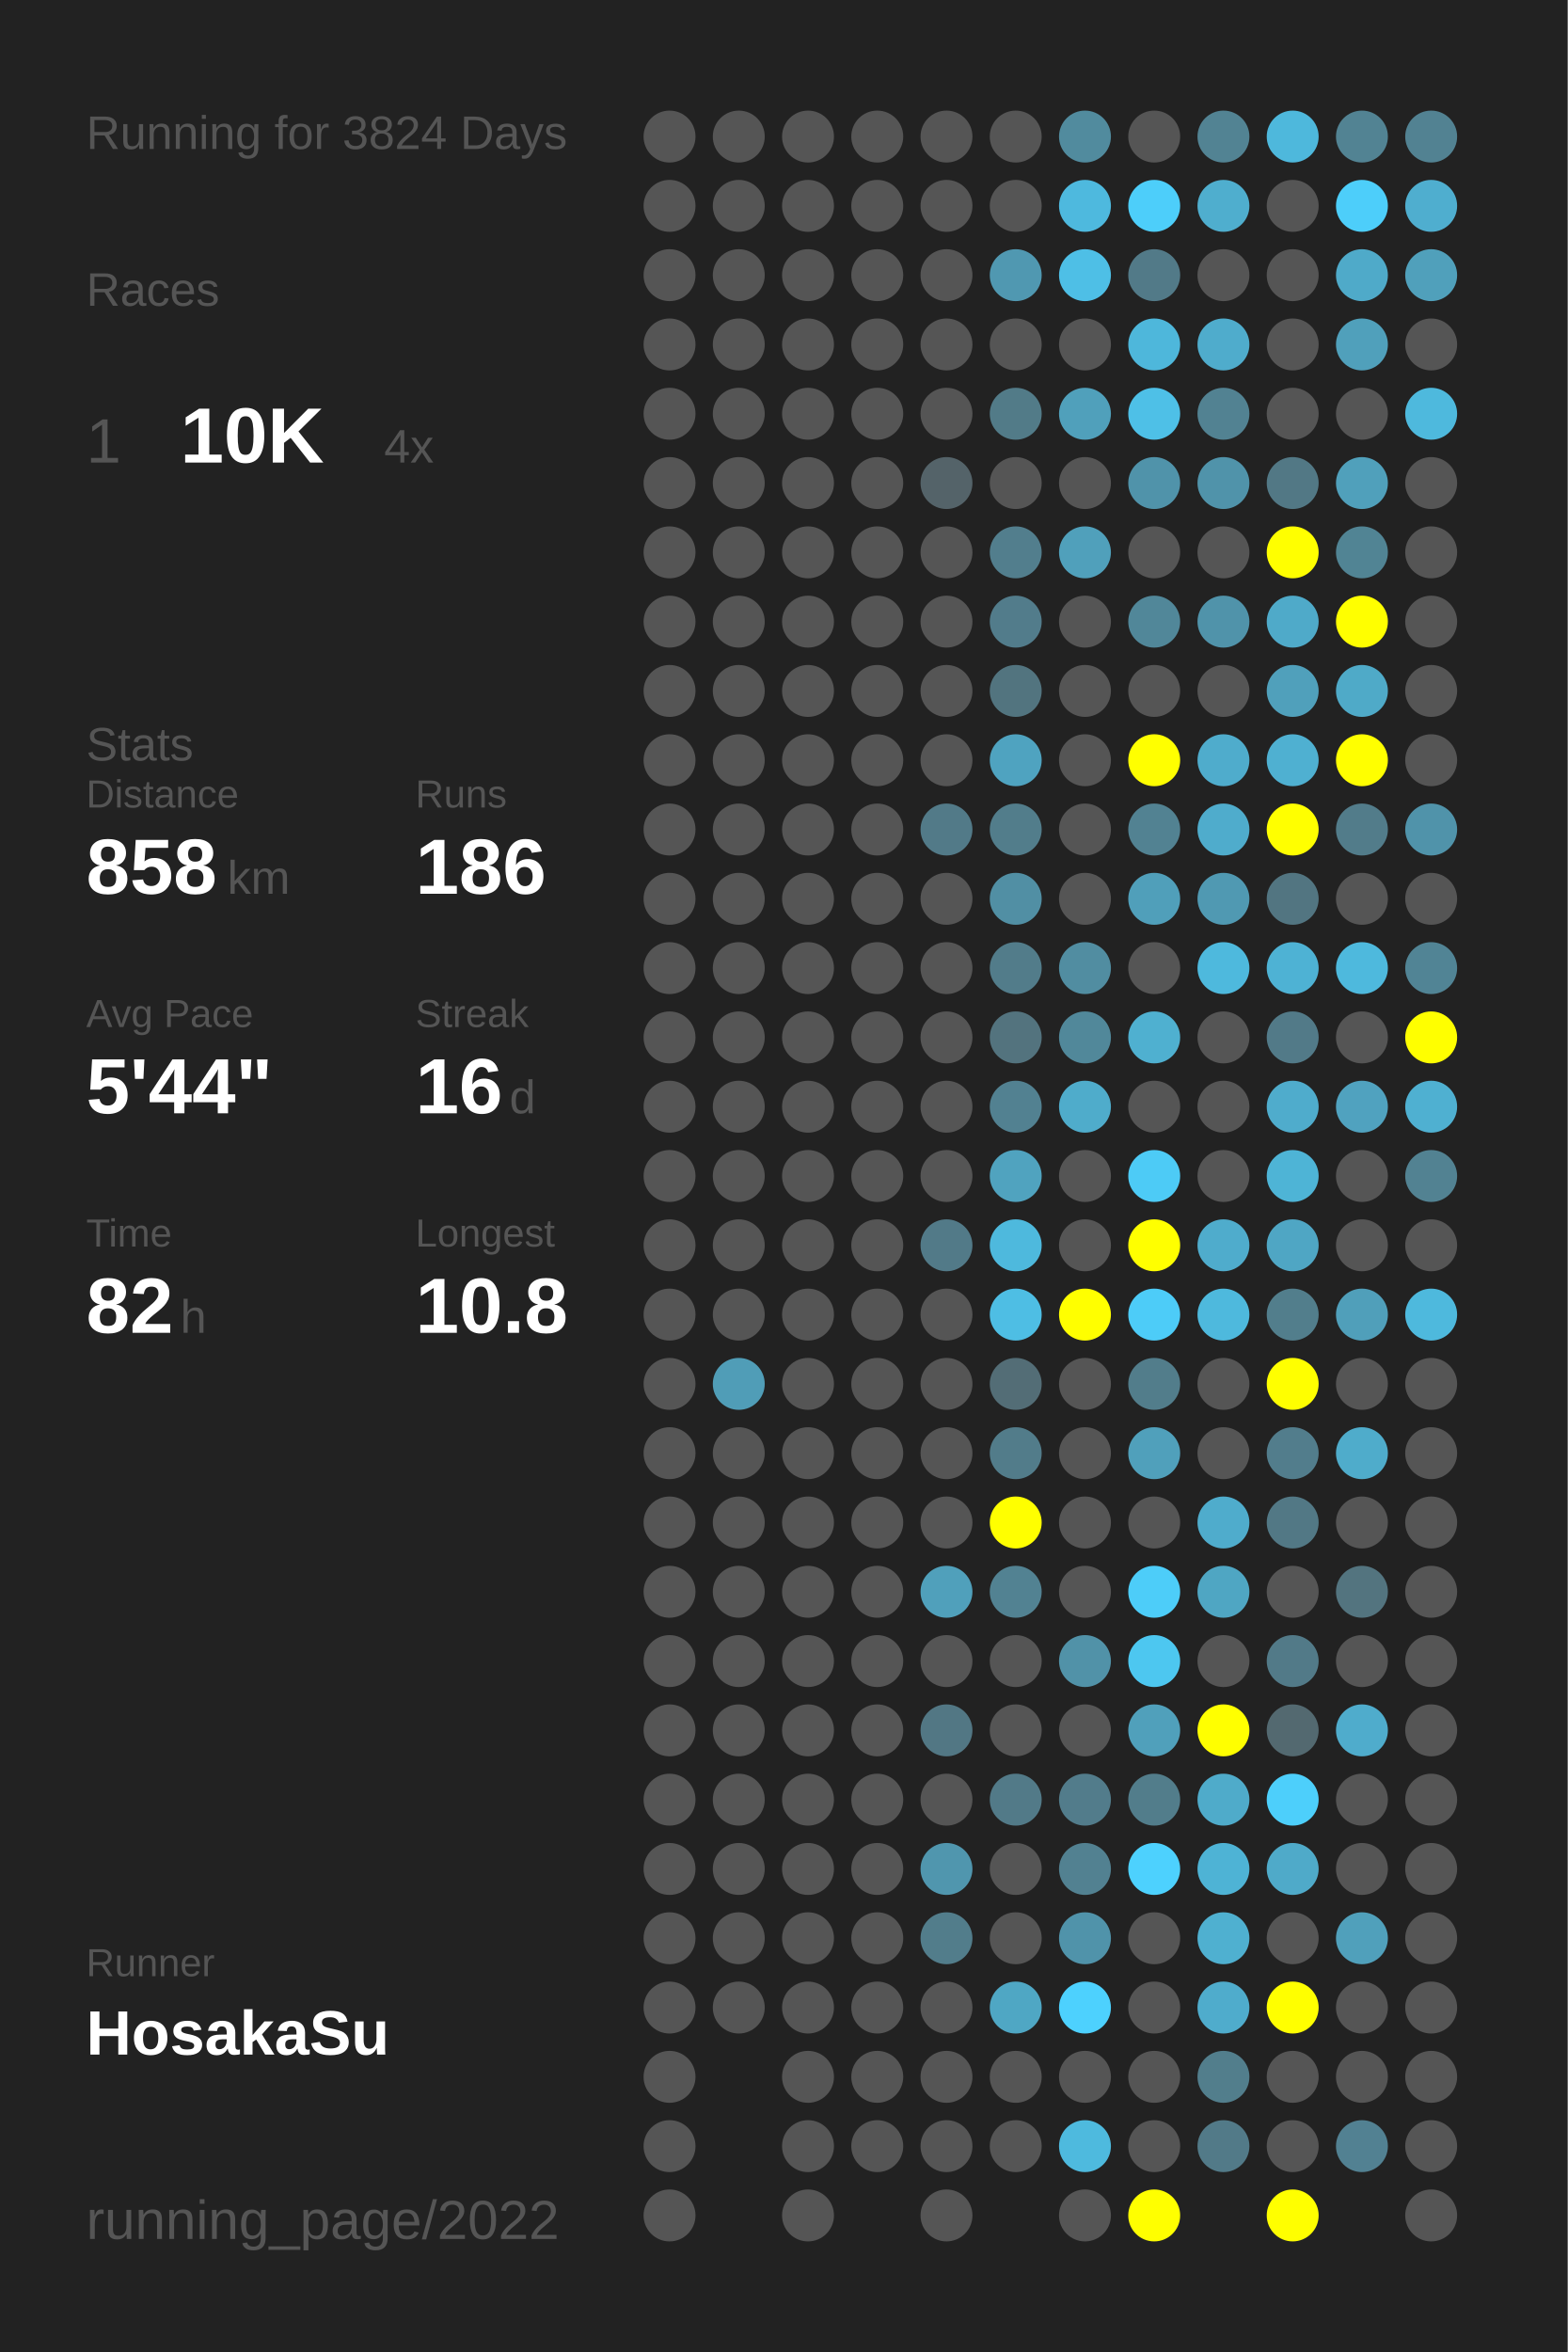
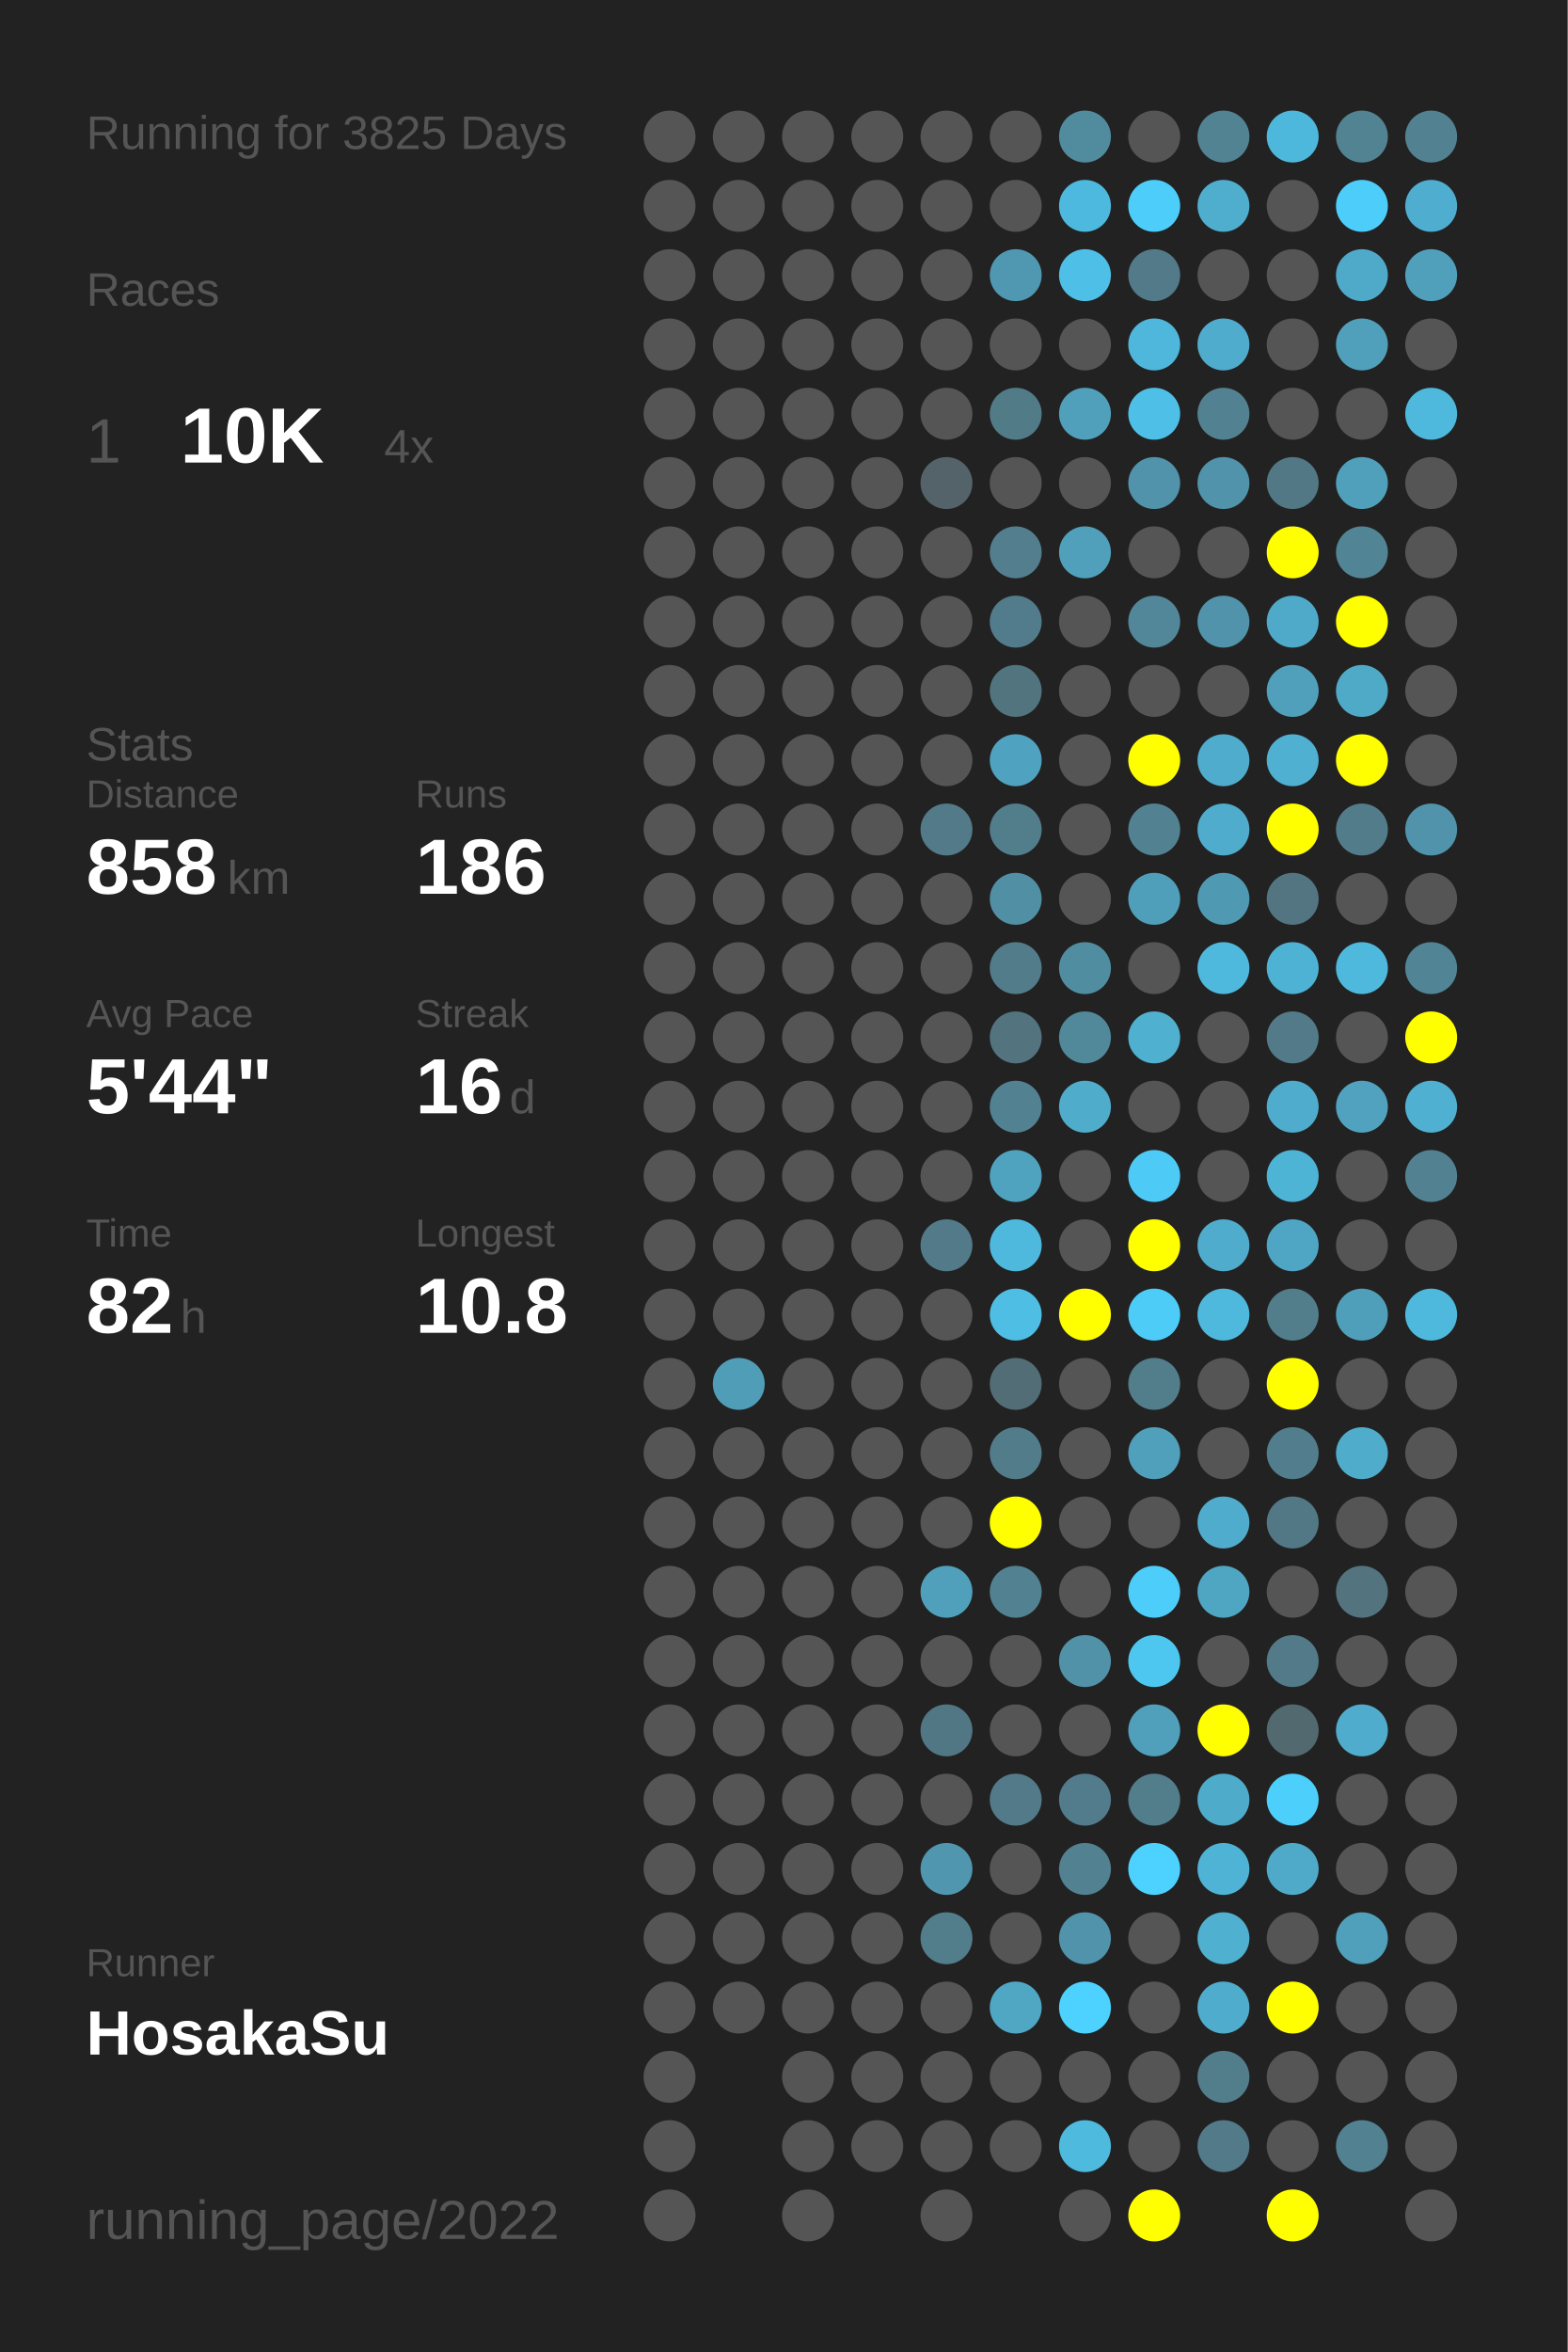
<svg xmlns="http://www.w3.org/2000/svg" baseProfile="full" height="300mm" version="1.1" viewBox="0,0,200,300" width="200mm">
  <defs />
  <rect fill="#222222" height="300" width="200" x="0" y="0" />
-   <text fill="#555555" style="font-size:6px; font-family:Arial;" x="11" y="19">Running for 3824 Days</text>
+   <text fill="#555555" style="font-size:6px; font-family:Arial;" x="11" y="19">Running for 3825 Days</text>
  <text fill="#555555" style="font-size:6px; font-family:Arial;" x="11" y="39">Races</text>
  <text fill="#555555" style="font-size:8px; font-family:Arial;" x="11" y="59">1</text>
  <text fill="#FFFFFF" style="font-size:10px; font-family:Arial; font-weight:bold;" x="23" y="59">10K</text>
  <text fill="#555555" style="font-size:6px; font-family:Arial;" x="49" y="59">4x</text>
  <text fill="#555555" style="font-size:6px; font-family:Arial;" x="11" y="97">Stats</text>
  <text fill="#555555" style="font-size:5px; font-family:Arial;" x="11" y="103">Distance</text>
  <text fill="#FFFFFF" style="font-size:10px; font-family:Arial; font-weight:bold;" x="11" y="114">858</text>
  <text fill="#555555" style="font-size:6px; font-family:Arial;" x="29" y="114">km</text>
  <text fill="#555555" style="font-size:5px; font-family:Arial;" x="53" y="103">Runs</text>
  <text fill="#FFFFFF" style="font-size:10px; font-family:Arial; font-weight:bold;" x="53" y="114">186</text>
  <text fill="#555555" style="font-size:5px; font-family:Arial;" x="11" y="131">Avg Pace</text>
  <text fill="#FFFFFF" style="font-size:10px; font-family:Arial; font-weight:bold;" x="11" y="142">5'44"</text>
  <text fill="#555555" style="font-size:5px; font-family:Arial;" x="53" y="131">Streak</text>
  <text fill="#FFFFFF" style="font-size:10px; font-family:Arial; font-weight:bold;" x="53" y="142">16</text>
  <text fill="#555555" style="font-size:6px; font-family:Arial;" x="65" y="142">d</text>
  <text fill="#555555" style="font-size:5px; font-family:Arial;" x="11" y="159">Time</text>
  <text fill="#FFFFFF" style="font-size:10px; font-family:Arial; font-weight:bold;" x="11" y="170">82</text>
  <text fill="#555555" style="font-size:6px; font-family:Arial;" x="23" y="170">h</text>
  <text fill="#555555" style="font-size:5px; font-family:Arial;" x="53" y="159">Longest</text>
  <text fill="#FFFFFF" style="font-size:10px; font-family:Arial; font-weight:bold;" x="53" y="170">10.8</text>
  <text fill="#555555" style="font-size:5px; font-family:Arial;" x="11" y="252.065">Runner</text>
  <text fill="#FFFFFF" style="font-size:8px; font-family:Arial; font-weight:bold;" x="11" y="262.065">HosakaSu</text>
  <text fill="#555555" style="font-size:7px; font-family:Arial;" x="11" y="285.581">running_page/2022</text>
  <circle cx="85.417" cy="17.419" fill="#555555" r="3.312" />
  <circle cx="85.417" cy="26.258" fill="#555555" r="3.312" />
  <circle cx="85.417" cy="35.097" fill="#555555" r="3.312" />
  <circle cx="85.417" cy="43.935" fill="#555555" r="3.312" />
  <circle cx="85.417" cy="52.774" fill="#555555" r="3.312" />
  <circle cx="85.417" cy="61.613" fill="#555555" r="3.312" />
  <circle cx="85.417" cy="70.452" fill="#555555" r="3.312" />
  <circle cx="85.417" cy="79.29" fill="#555555" r="3.312" />
  <circle cx="85.417" cy="88.129" fill="#555555" r="3.312" />
  <circle cx="85.417" cy="96.968" fill="#555555" r="3.312" />
  <circle cx="85.417" cy="105.806" fill="#555555" r="3.312" />
  <circle cx="85.417" cy="114.645" fill="#555555" r="3.312" />
  <circle cx="85.417" cy="123.484" fill="#555555" r="3.312" />
  <circle cx="85.417" cy="132.323" fill="#555555" r="3.312" />
  <circle cx="85.417" cy="141.161" fill="#555555" r="3.312" />
  <circle cx="85.417" cy="150" fill="#555555" r="3.312" />
  <circle cx="85.417" cy="158.839" fill="#555555" r="3.312" />
  <circle cx="85.417" cy="167.677" fill="#555555" r="3.312" />
  <circle cx="85.417" cy="176.516" fill="#555555" r="3.312" />
  <circle cx="85.417" cy="185.355" fill="#555555" r="3.312" />
  <circle cx="85.417" cy="194.194" fill="#555555" r="3.312" />
  <circle cx="85.417" cy="203.032" fill="#555555" r="3.312" />
  <circle cx="85.417" cy="211.871" fill="#555555" r="3.312" />
  <circle cx="85.417" cy="220.71" fill="#555555" r="3.312" />
  <circle cx="85.417" cy="229.548" fill="#555555" r="3.312" />
  <circle cx="85.417" cy="238.387" fill="#555555" r="3.312" />
  <circle cx="85.417" cy="247.226" fill="#555555" r="3.312" />
  <circle cx="85.417" cy="256.065" fill="#555555" r="3.312" />
  <circle cx="85.417" cy="264.903" fill="#555555" r="3.312" />
  <circle cx="85.417" cy="273.742" fill="#555555" r="3.312" />
  <circle cx="85.417" cy="282.581" fill="#555555" r="3.312" />
  <circle cx="94.25" cy="17.419" fill="#555555" r="3.312" />
  <circle cx="94.25" cy="26.258" fill="#555555" r="3.312" />
  <circle cx="94.25" cy="35.097" fill="#555555" r="3.312" />
  <circle cx="94.25" cy="43.935" fill="#555555" r="3.312" />
  <circle cx="94.25" cy="52.774" fill="#555555" r="3.312" />
  <circle cx="94.25" cy="61.613" fill="#555555" r="3.312" />
  <circle cx="94.25" cy="70.452" fill="#555555" r="3.312" />
  <circle cx="94.25" cy="79.29" fill="#555555" r="3.312" />
  <circle cx="94.25" cy="88.129" fill="#555555" r="3.312" />
  <circle cx="94.25" cy="96.968" fill="#555555" r="3.312" />
  <circle cx="94.25" cy="105.806" fill="#555555" r="3.312" />
  <circle cx="94.25" cy="114.645" fill="#555555" r="3.312" />
  <circle cx="94.25" cy="123.484" fill="#555555" r="3.312" />
  <circle cx="94.25" cy="132.323" fill="#555555" r="3.312" />
  <circle cx="94.25" cy="141.161" fill="#555555" r="3.312" />
  <circle cx="94.25" cy="150" fill="#555555" r="3.312" />
  <circle cx="94.25" cy="158.839" fill="#555555" r="3.312" />
  <circle cx="94.25" cy="167.677" fill="#555555" r="3.312" />
  <circle cx="94.25" cy="176.516" fill="#509db7" r="3.312" />
  <circle cx="94.25" cy="185.355" fill="#555555" r="3.312" />
  <circle cx="94.25" cy="194.194" fill="#555555" r="3.312" />
  <circle cx="94.25" cy="203.032" fill="#555555" r="3.312" />
  <circle cx="94.25" cy="211.871" fill="#555555" r="3.312" />
  <circle cx="94.25" cy="220.71" fill="#555555" r="3.312" />
  <circle cx="94.25" cy="229.548" fill="#555555" r="3.312" />
  <circle cx="94.25" cy="238.387" fill="#555555" r="3.312" />
  <circle cx="94.25" cy="247.226" fill="#555555" r="3.312" />
  <circle cx="94.25" cy="256.065" fill="#555555" r="3.312" />
  <circle cx="103.083" cy="17.419" fill="#555555" r="3.312" />
  <circle cx="103.083" cy="26.258" fill="#555555" r="3.312" />
  <circle cx="103.083" cy="35.097" fill="#555555" r="3.312" />
  <circle cx="103.083" cy="43.935" fill="#555555" r="3.312" />
  <circle cx="103.083" cy="52.774" fill="#555555" r="3.312" />
  <circle cx="103.083" cy="61.613" fill="#555555" r="3.312" />
  <circle cx="103.083" cy="70.452" fill="#555555" r="3.312" />
  <circle cx="103.083" cy="79.29" fill="#555555" r="3.312" />
  <circle cx="103.083" cy="88.129" fill="#555555" r="3.312" />
  <circle cx="103.083" cy="96.968" fill="#555555" r="3.312" />
  <circle cx="103.083" cy="105.806" fill="#555555" r="3.312" />
  <circle cx="103.083" cy="114.645" fill="#555555" r="3.312" />
  <circle cx="103.083" cy="123.484" fill="#555555" r="3.312" />
  <circle cx="103.083" cy="132.323" fill="#555555" r="3.312" />
  <circle cx="103.083" cy="141.161" fill="#555555" r="3.312" />
  <circle cx="103.083" cy="150" fill="#555555" r="3.312" />
  <circle cx="103.083" cy="158.839" fill="#555555" r="3.312" />
  <circle cx="103.083" cy="167.677" fill="#555555" r="3.312" />
  <circle cx="103.083" cy="176.516" fill="#555555" r="3.312" />
  <circle cx="103.083" cy="185.355" fill="#555555" r="3.312" />
  <circle cx="103.083" cy="194.194" fill="#555555" r="3.312" />
  <circle cx="103.083" cy="203.032" fill="#555555" r="3.312" />
  <circle cx="103.083" cy="211.871" fill="#555555" r="3.312" />
  <circle cx="103.083" cy="220.71" fill="#555555" r="3.312" />
  <circle cx="103.083" cy="229.548" fill="#555555" r="3.312" />
  <circle cx="103.083" cy="238.387" fill="#555555" r="3.312" />
  <circle cx="103.083" cy="247.226" fill="#555555" r="3.312" />
  <circle cx="103.083" cy="256.065" fill="#555555" r="3.312" />
  <circle cx="103.083" cy="264.903" fill="#555555" r="3.312" />
  <circle cx="103.083" cy="273.742" fill="#555555" r="3.312" />
  <circle cx="103.083" cy="282.581" fill="#555555" r="3.312" />
  <circle cx="111.917" cy="17.419" fill="#555555" r="3.312" />
  <circle cx="111.917" cy="26.258" fill="#555555" r="3.312" />
  <circle cx="111.917" cy="35.097" fill="#555555" r="3.312" />
  <circle cx="111.917" cy="43.935" fill="#555555" r="3.312" />
  <circle cx="111.917" cy="52.774" fill="#555555" r="3.312" />
  <circle cx="111.917" cy="61.613" fill="#555555" r="3.312" />
  <circle cx="111.917" cy="70.452" fill="#555555" r="3.312" />
  <circle cx="111.917" cy="79.29" fill="#555555" r="3.312" />
  <circle cx="111.917" cy="88.129" fill="#555555" r="3.312" />
  <circle cx="111.917" cy="96.968" fill="#555555" r="3.312" />
  <circle cx="111.917" cy="105.806" fill="#555555" r="3.312" />
  <circle cx="111.917" cy="114.645" fill="#555555" r="3.312" />
  <circle cx="111.917" cy="123.484" fill="#555555" r="3.312" />
  <circle cx="111.917" cy="132.323" fill="#555555" r="3.312" />
  <circle cx="111.917" cy="141.161" fill="#555555" r="3.312" />
  <circle cx="111.917" cy="150" fill="#555555" r="3.312" />
  <circle cx="111.917" cy="158.839" fill="#555555" r="3.312" />
  <circle cx="111.917" cy="167.677" fill="#555555" r="3.312" />
  <circle cx="111.917" cy="176.516" fill="#555555" r="3.312" />
  <circle cx="111.917" cy="185.355" fill="#555555" r="3.312" />
  <circle cx="111.917" cy="194.194" fill="#555555" r="3.312" />
  <circle cx="111.917" cy="203.032" fill="#555555" r="3.312" />
  <circle cx="111.917" cy="211.871" fill="#555555" r="3.312" />
  <circle cx="111.917" cy="220.71" fill="#555555" r="3.312" />
  <circle cx="111.917" cy="229.548" fill="#555555" r="3.312" />
  <circle cx="111.917" cy="238.387" fill="#555555" r="3.312" />
  <circle cx="111.917" cy="247.226" fill="#555555" r="3.312" />
  <circle cx="111.917" cy="256.065" fill="#555555" r="3.312" />
  <circle cx="111.917" cy="264.903" fill="#555555" r="3.312" />
  <circle cx="111.917" cy="273.742" fill="#555555" r="3.312" />
  <circle cx="120.75" cy="17.419" fill="#555555" r="3.312" />
  <circle cx="120.75" cy="26.258" fill="#555555" r="3.312" />
  <circle cx="120.75" cy="35.097" fill="#555555" r="3.312" />
  <circle cx="120.75" cy="43.935" fill="#555555" r="3.312" />
  <circle cx="120.75" cy="52.774" fill="#555555" r="3.312" />
  <circle cx="120.75" cy="61.613" fill="#546369" r="3.312" />
  <circle cx="120.75" cy="70.452" fill="#555555" r="3.312" />
  <circle cx="120.75" cy="79.29" fill="#555555" r="3.312" />
  <circle cx="120.75" cy="88.129" fill="#555555" r="3.312" />
  <circle cx="120.75" cy="96.968" fill="#555555" r="3.312" />
  <circle cx="120.75" cy="105.806" fill="#527a88" r="3.312" />
  <circle cx="120.75" cy="114.645" fill="#555555" r="3.312" />
  <circle cx="120.75" cy="123.484" fill="#555555" r="3.312" />
  <circle cx="120.75" cy="132.323" fill="#555555" r="3.312" />
  <circle cx="120.75" cy="141.161" fill="#555555" r="3.312" />
  <circle cx="120.75" cy="150" fill="#555555" r="3.312" />
  <circle cx="120.75" cy="158.839" fill="#527a88" r="3.312" />
  <circle cx="120.75" cy="167.677" fill="#555555" r="3.312" />
  <circle cx="120.75" cy="176.516" fill="#555555" r="3.312" />
  <circle cx="120.75" cy="185.355" fill="#555555" r="3.312" />
  <circle cx="120.75" cy="194.194" fill="#555555" r="3.312" />
  <circle cx="120.75" cy="203.032" fill="#50a0bb" r="3.312" />
  <circle cx="120.75" cy="211.871" fill="#555555" r="3.312" />
  <circle cx="120.75" cy="220.71" fill="#527784" r="3.312" />
  <circle cx="120.75" cy="229.548" fill="#555555" r="3.312" />
  <circle cx="120.75" cy="238.387" fill="#5096ae" r="3.312" />
  <circle cx="120.75" cy="247.226" fill="#527d8b" r="3.312" />
  <circle cx="120.75" cy="256.065" fill="#555555" r="3.312" />
  <circle cx="120.75" cy="264.903" fill="#555555" r="3.312" />
  <circle cx="120.75" cy="273.742" fill="#555555" r="3.312" />
  <circle cx="120.75" cy="282.581" fill="#555555" r="3.312" />
  <circle cx="129.583" cy="17.419" fill="#555555" r="3.312" />
  <circle cx="129.583" cy="26.258" fill="#555555" r="3.312" />
  <circle cx="129.583" cy="35.097" fill="#5098b1" r="3.312" />
  <circle cx="129.583" cy="43.935" fill="#555555" r="3.312" />
  <circle cx="129.583" cy="52.774" fill="#527b88" r="3.312" />
  <circle cx="129.583" cy="61.613" fill="#555555" r="3.312" />
  <circle cx="129.583" cy="70.452" fill="#527e8d" r="3.312" />
  <circle cx="129.583" cy="79.29" fill="#527c8b" r="3.312" />
  <circle cx="129.583" cy="88.129" fill="#52747f" r="3.312" />
  <circle cx="129.583" cy="96.968" fill="#4fa3c0" r="3.312" />
  <circle cx="129.583" cy="105.806" fill="#527d8b" r="3.312" />
  <circle cx="129.583" cy="114.645" fill="#518fa4" r="3.312" />
  <circle cx="129.583" cy="123.484" fill="#527c8a" r="3.312" />
  <circle cx="129.583" cy="132.323" fill="#53737e" r="3.312" />
  <circle cx="129.583" cy="141.161" fill="#528191" r="3.312" />
  <circle cx="129.583" cy="150" fill="#50a3bf" r="3.312" />
  <circle cx="129.583" cy="158.839" fill="#4eb9dd" r="3.312" />
  <circle cx="129.583" cy="167.677" fill="#4ebee4" r="3.312" />
  <circle cx="129.583" cy="176.516" fill="#536d76" r="3.312" />
  <circle cx="129.583" cy="185.355" fill="#527c8a" r="3.312" />
  <circle cx="129.583" cy="194.194" fill="#FFFF00" r="3.312" />
  <circle cx="129.583" cy="203.032" fill="#528292" r="3.312" />
  <circle cx="129.583" cy="211.871" fill="#555555" r="3.312" />
  <circle cx="129.583" cy="220.71" fill="#555555" r="3.312" />
  <circle cx="129.583" cy="229.548" fill="#527a88" r="3.312" />
  <circle cx="129.583" cy="238.387" fill="#555555" r="3.312" />
  <circle cx="129.583" cy="247.226" fill="#555555" r="3.312" />
  <circle cx="129.583" cy="256.065" fill="#4fa7c4" r="3.312" />
  <circle cx="129.583" cy="264.903" fill="#555555" r="3.312" />
  <circle cx="129.583" cy="273.742" fill="#555555" r="3.312" />
  <circle cx="138.417" cy="17.419" fill="#518b9e" r="3.312" />
  <circle cx="138.417" cy="26.258" fill="#4eb9de" r="3.312" />
  <circle cx="138.417" cy="35.097" fill="#4ebfe6" r="3.312" />
  <circle cx="138.417" cy="43.935" fill="#555555" r="3.312" />
  <circle cx="138.417" cy="52.774" fill="#50a0bb" r="3.312" />
  <circle cx="138.417" cy="61.613" fill="#555555" r="3.312" />
  <circle cx="138.417" cy="70.452" fill="#50a0bb" r="3.312" />
  <circle cx="138.417" cy="79.29" fill="#555555" r="3.312" />
  <circle cx="138.417" cy="88.129" fill="#555555" r="3.312" />
  <circle cx="138.417" cy="96.968" fill="#555555" r="3.312" />
  <circle cx="138.417" cy="105.806" fill="#555555" r="3.312" />
  <circle cx="138.417" cy="114.645" fill="#555555" r="3.312" />
  <circle cx="138.417" cy="123.484" fill="#518da1" r="3.312" />
  <circle cx="138.417" cy="132.323" fill="#51889a" r="3.312" />
  <circle cx="138.417" cy="141.161" fill="#4faccb" r="3.312" />
  <circle cx="138.417" cy="150" fill="#555555" r="3.312" />
  <circle cx="138.417" cy="158.839" fill="#555555" r="3.312" />
  <circle cx="138.417" cy="167.677" fill="#FFFF00" r="3.312" />
  <circle cx="138.417" cy="176.516" fill="#555555" r="3.312" />
  <circle cx="138.417" cy="185.355" fill="#555555" r="3.312" />
  <circle cx="138.417" cy="194.194" fill="#555555" r="3.312" />
  <circle cx="138.417" cy="203.032" fill="#555555" r="3.312" />
  <circle cx="138.417" cy="211.871" fill="#5192a8" r="3.312" />
  <circle cx="138.417" cy="220.71" fill="#555555" r="3.312" />
  <circle cx="138.417" cy="229.548" fill="#527c8b" r="3.312" />
  <circle cx="138.417" cy="238.387" fill="#528191" r="3.312" />
  <circle cx="138.417" cy="247.226" fill="#5093aa" r="3.312" />
  <circle cx="138.417" cy="256.065" fill="#4dd1fe" r="3.312" />
  <circle cx="138.417" cy="264.903" fill="#555555" r="3.312" />
  <circle cx="138.417" cy="273.742" fill="#4ebade" r="3.312" />
  <circle cx="138.417" cy="282.581" fill="#555555" r="3.312" />
  <circle cx="147.25" cy="17.419" fill="#555555" r="3.312" />
  <circle cx="147.25" cy="26.258" fill="#4dcefa" r="3.312" />
  <circle cx="147.25" cy="35.097" fill="#527a88" r="3.312" />
  <circle cx="147.25" cy="43.935" fill="#4eb7db" r="3.312" />
  <circle cx="147.25" cy="52.774" fill="#4ec0e7" r="3.312" />
  <circle cx="147.25" cy="61.613" fill="#5093aa" r="3.312" />
  <circle cx="147.25" cy="70.452" fill="#555555" r="3.312" />
  <circle cx="147.25" cy="79.29" fill="#518799" r="3.312" />
  <circle cx="147.25" cy="88.129" fill="#555555" r="3.312" />
  <circle cx="147.25" cy="96.968" fill="#FFFF00" r="3.312" />
  <circle cx="147.25" cy="105.806" fill="#528292" r="3.312" />
  <circle cx="147.25" cy="114.645" fill="#509fba" r="3.312" />
  <circle cx="147.25" cy="123.484" fill="#555555" r="3.312" />
  <circle cx="147.25" cy="132.323" fill="#4fb0d0" r="3.312" />
  <circle cx="147.25" cy="141.161" fill="#555555" r="3.312" />
  <circle cx="147.25" cy="150" fill="#4dcbf6" r="3.312" />
  <circle cx="147.25" cy="158.839" fill="#FFFF00" r="3.312" />
  <circle cx="147.25" cy="167.677" fill="#4dccf8" r="3.312" />
  <circle cx="147.25" cy="176.516" fill="#527d8b" r="3.312" />
  <circle cx="147.25" cy="185.355" fill="#50a0bb" r="3.312" />
  <circle cx="147.25" cy="194.194" fill="#555555" r="3.312" />
  <circle cx="147.25" cy="203.032" fill="#4dcdf9" r="3.312" />
  <circle cx="147.25" cy="211.871" fill="#4dc7f0" r="3.312" />
  <circle cx="147.25" cy="220.71" fill="#50a0bb" r="3.312" />
  <circle cx="147.25" cy="229.548" fill="#527d8b" r="3.312" />
  <circle cx="147.25" cy="238.387" fill="#4dd1fe" r="3.312" />
  <circle cx="147.25" cy="247.226" fill="#555555" r="3.312" />
  <circle cx="147.25" cy="256.065" fill="#555555" r="3.312" />
  <circle cx="147.25" cy="264.903" fill="#555555" r="3.312" />
  <circle cx="147.25" cy="273.742" fill="#555555" r="3.312" />
  <circle cx="147.25" cy="282.581" fill="#FFFF00" r="3.312" />
  <circle cx="156.083" cy="17.419" fill="#528393" r="3.312" />
  <circle cx="156.083" cy="26.258" fill="#4faece" r="3.312" />
  <circle cx="156.083" cy="35.097" fill="#555555" r="3.312" />
  <circle cx="156.083" cy="43.935" fill="#4faccc" r="3.312" />
  <circle cx="156.083" cy="52.774" fill="#528292" r="3.312" />
  <circle cx="156.083" cy="61.613" fill="#5093aa" r="3.312" />
  <circle cx="156.083" cy="70.452" fill="#555555" r="3.312" />
  <circle cx="156.083" cy="79.29" fill="#5093aa" r="3.312" />
  <circle cx="156.083" cy="88.129" fill="#555555" r="3.312" />
  <circle cx="156.083" cy="96.968" fill="#4faccc" r="3.312" />
  <circle cx="156.083" cy="105.806" fill="#4faccc" r="3.312" />
  <circle cx="156.083" cy="114.645" fill="#5099b2" r="3.312" />
  <circle cx="156.083" cy="123.484" fill="#4eb9dd" r="3.312" />
  <circle cx="156.083" cy="132.323" fill="#555555" r="3.312" />
  <circle cx="156.083" cy="141.161" fill="#555555" r="3.312" />
  <circle cx="156.083" cy="150" fill="#555555" r="3.312" />
  <circle cx="156.083" cy="158.839" fill="#4faccc" r="3.312" />
  <circle cx="156.083" cy="167.677" fill="#4eb9dd" r="3.312" />
  <circle cx="156.083" cy="176.516" fill="#555555" r="3.312" />
  <circle cx="156.083" cy="185.355" fill="#555555" r="3.312" />
  <circle cx="156.083" cy="194.194" fill="#4faccc" r="3.312" />
  <circle cx="156.083" cy="203.032" fill="#4fa6c3" r="3.312" />
  <circle cx="156.083" cy="211.871" fill="#555555" r="3.312" />
  <circle cx="156.083" cy="220.71" fill="#FFFF00" r="3.312" />
  <circle cx="156.083" cy="229.548" fill="#4fabca" r="3.312" />
  <circle cx="156.083" cy="238.387" fill="#4eb3d5" r="3.312" />
  <circle cx="156.083" cy="247.226" fill="#4fb0d0" r="3.312" />
  <circle cx="156.083" cy="256.065" fill="#4faccc" r="3.312" />
  <circle cx="156.083" cy="264.903" fill="#527e8c" r="3.312" />
  <circle cx="156.083" cy="273.742" fill="#527a88" r="3.312" />
  <circle cx="164.917" cy="17.419" fill="#4eb8dc" r="3.312" />
  <circle cx="164.917" cy="26.258" fill="#555555" r="3.312" />
  <circle cx="164.917" cy="35.097" fill="#555555" r="3.312" />
  <circle cx="164.917" cy="43.935" fill="#555555" r="3.312" />
  <circle cx="164.917" cy="52.774" fill="#555555" r="3.312" />
  <circle cx="164.917" cy="61.613" fill="#527885" r="3.312" />
  <circle cx="164.917" cy="70.452" fill="#FFFF00" r="3.312" />
  <circle cx="164.917" cy="79.29" fill="#4faac9" r="3.312" />
  <circle cx="164.917" cy="88.129" fill="#50a0bb" r="3.312" />
  <circle cx="164.917" cy="96.968" fill="#4fb0d1" r="3.312" />
  <circle cx="164.917" cy="105.806" fill="#FFFF00" r="3.312" />
  <circle cx="164.917" cy="114.645" fill="#527581" r="3.312" />
  <circle cx="164.917" cy="123.484" fill="#4eb2d4" r="3.312" />
  <circle cx="164.917" cy="132.323" fill="#527a88" r="3.312" />
  <circle cx="164.917" cy="141.161" fill="#4faccc" r="3.312" />
  <circle cx="164.917" cy="150" fill="#4eb4d6" r="3.312" />
  <circle cx="164.917" cy="158.839" fill="#4fa6c4" r="3.312" />
  <circle cx="164.917" cy="167.677" fill="#527e8c" r="3.312" />
  <circle cx="164.917" cy="176.516" fill="#FFFF00" r="3.312" />
  <circle cx="164.917" cy="185.355" fill="#527d8c" r="3.312" />
  <circle cx="164.917" cy="194.194" fill="#527885" r="3.312" />
  <circle cx="164.917" cy="203.032" fill="#555555" r="3.312" />
  <circle cx="164.917" cy="211.871" fill="#527a88" r="3.312" />
  <circle cx="164.917" cy="220.71" fill="#536970" r="3.312" />
  <circle cx="164.917" cy="229.548" fill="#4dcffb" r="3.312" />
  <circle cx="164.917" cy="238.387" fill="#4faac9" r="3.312" />
  <circle cx="164.917" cy="247.226" fill="#555555" r="3.312" />
  <circle cx="164.917" cy="256.065" fill="#FFFF00" r="3.312" />
  <circle cx="164.917" cy="264.903" fill="#555555" r="3.312" />
  <circle cx="164.917" cy="273.742" fill="#555555" r="3.312" />
  <circle cx="164.917" cy="282.581" fill="#FFFF00" r="3.312" />
  <circle cx="173.75" cy="17.419" fill="#528393" r="3.312" />
  <circle cx="173.75" cy="26.258" fill="#4dcefa" r="3.312" />
  <circle cx="173.75" cy="35.097" fill="#4faac9" r="3.312" />
  <circle cx="173.75" cy="43.935" fill="#50a0bb" r="3.312" />
  <circle cx="173.75" cy="52.774" fill="#555555" r="3.312" />
  <circle cx="173.75" cy="61.613" fill="#50a0bb" r="3.312" />
  <circle cx="173.75" cy="70.452" fill="#518494" r="3.312" />
  <circle cx="173.75" cy="79.29" fill="#FFFF00" r="3.312" />
  <circle cx="173.75" cy="88.129" fill="#4faac8" r="3.312" />
  <circle cx="173.75" cy="96.968" fill="#FFFF00" r="3.312" />
  <circle cx="173.75" cy="105.806" fill="#527c8a" r="3.312" />
  <circle cx="173.75" cy="114.645" fill="#555555" r="3.312" />
  <circle cx="173.75" cy="123.484" fill="#4eb9dd" r="3.312" />
  <circle cx="173.75" cy="132.323" fill="#555555" r="3.312" />
  <circle cx="173.75" cy="141.161" fill="#50a2bf" r="3.312" />
  <circle cx="173.75" cy="150" fill="#555555" r="3.312" />
  <circle cx="173.75" cy="158.839" fill="#555555" r="3.312" />
  <circle cx="173.75" cy="167.677" fill="#509fba" r="3.312" />
  <circle cx="173.75" cy="176.516" fill="#555555" r="3.312" />
  <circle cx="173.75" cy="185.355" fill="#4faccb" r="3.312" />
  <circle cx="173.75" cy="194.194" fill="#555555" r="3.312" />
  <circle cx="173.75" cy="203.032" fill="#53747f" r="3.312" />
  <circle cx="173.75" cy="211.871" fill="#555555" r="3.312" />
  <circle cx="173.75" cy="220.71" fill="#4faccc" r="3.312" />
  <circle cx="173.75" cy="229.548" fill="#555555" r="3.312" />
  <circle cx="173.75" cy="238.387" fill="#555555" r="3.312" />
  <circle cx="173.75" cy="247.226" fill="#50a0bb" r="3.312" />
  <circle cx="173.75" cy="256.065" fill="#555555" r="3.312" />
  <circle cx="173.75" cy="264.903" fill="#555555" r="3.312" />
  <circle cx="173.75" cy="273.742" fill="#528192" r="3.312" />
  <circle cx="182.583" cy="17.419" fill="#528292" r="3.312" />
  <circle cx="182.583" cy="26.258" fill="#4faecf" r="3.312" />
  <circle cx="182.583" cy="35.097" fill="#50a0bb" r="3.312" />
  <circle cx="182.583" cy="43.935" fill="#555555" r="3.312" />
  <circle cx="182.583" cy="52.774" fill="#4eb9dd" r="3.312" />
  <circle cx="182.583" cy="61.613" fill="#555555" r="3.312" />
  <circle cx="182.583" cy="70.452" fill="#555555" r="3.312" />
  <circle cx="182.583" cy="79.29" fill="#555555" r="3.312" />
  <circle cx="182.583" cy="88.129" fill="#555555" r="3.312" />
  <circle cx="182.583" cy="96.968" fill="#555555" r="3.312" />
  <circle cx="182.583" cy="105.806" fill="#5093aa" r="3.312" />
  <circle cx="182.583" cy="114.645" fill="#555555" r="3.312" />
  <circle cx="182.583" cy="123.484" fill="#518495" r="3.312" />
  <circle cx="182.583" cy="132.323" fill="#FFFF00" r="3.312" />
  <circle cx="182.583" cy="141.161" fill="#4fb0d1" r="3.312" />
  <circle cx="182.583" cy="150" fill="#528292" r="3.312" />
  <circle cx="182.583" cy="158.839" fill="#555555" r="3.312" />
  <circle cx="182.583" cy="167.677" fill="#4eb9dd" r="3.312" />
  <circle cx="182.583" cy="176.516" fill="#555555" r="3.312" />
  <circle cx="182.583" cy="185.355" fill="#555555" r="3.312" />
  <circle cx="182.583" cy="194.194" fill="#555555" r="3.312" />
  <circle cx="182.583" cy="203.032" fill="#555555" r="3.312" />
  <circle cx="182.583" cy="211.871" fill="#555555" r="3.312" />
  <circle cx="182.583" cy="220.71" fill="#555555" r="3.312" />
  <circle cx="182.583" cy="229.548" fill="#555555" r="3.312" />
  <circle cx="182.583" cy="238.387" fill="#555555" r="3.312" />
  <circle cx="182.583" cy="247.226" fill="#555555" r="3.312" />
  <circle cx="182.583" cy="256.065" fill="#555555" r="3.312" />
  <circle cx="182.583" cy="264.903" fill="#555555" r="3.312" />
  <circle cx="182.583" cy="273.742" fill="#555555" r="3.312" />
  <circle cx="182.583" cy="282.581" fill="#555555" r="3.312" />
</svg>
